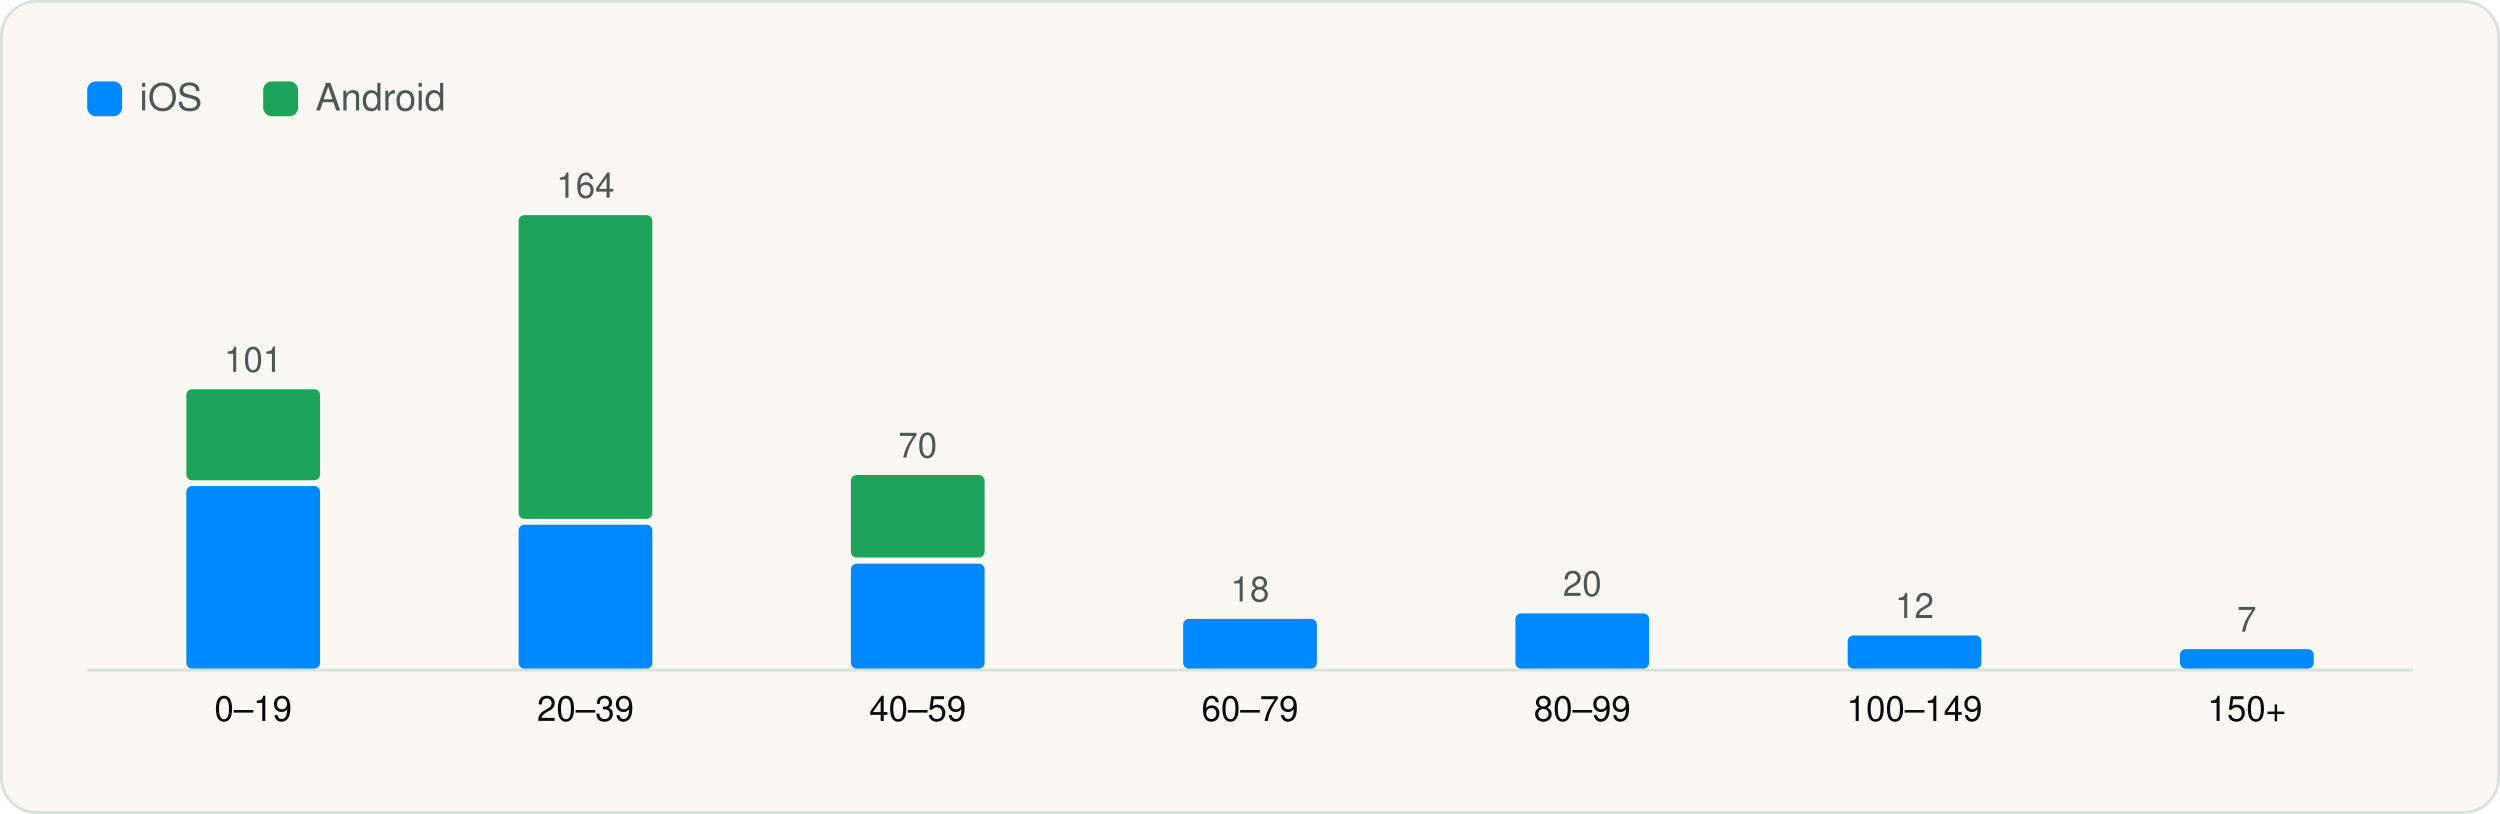
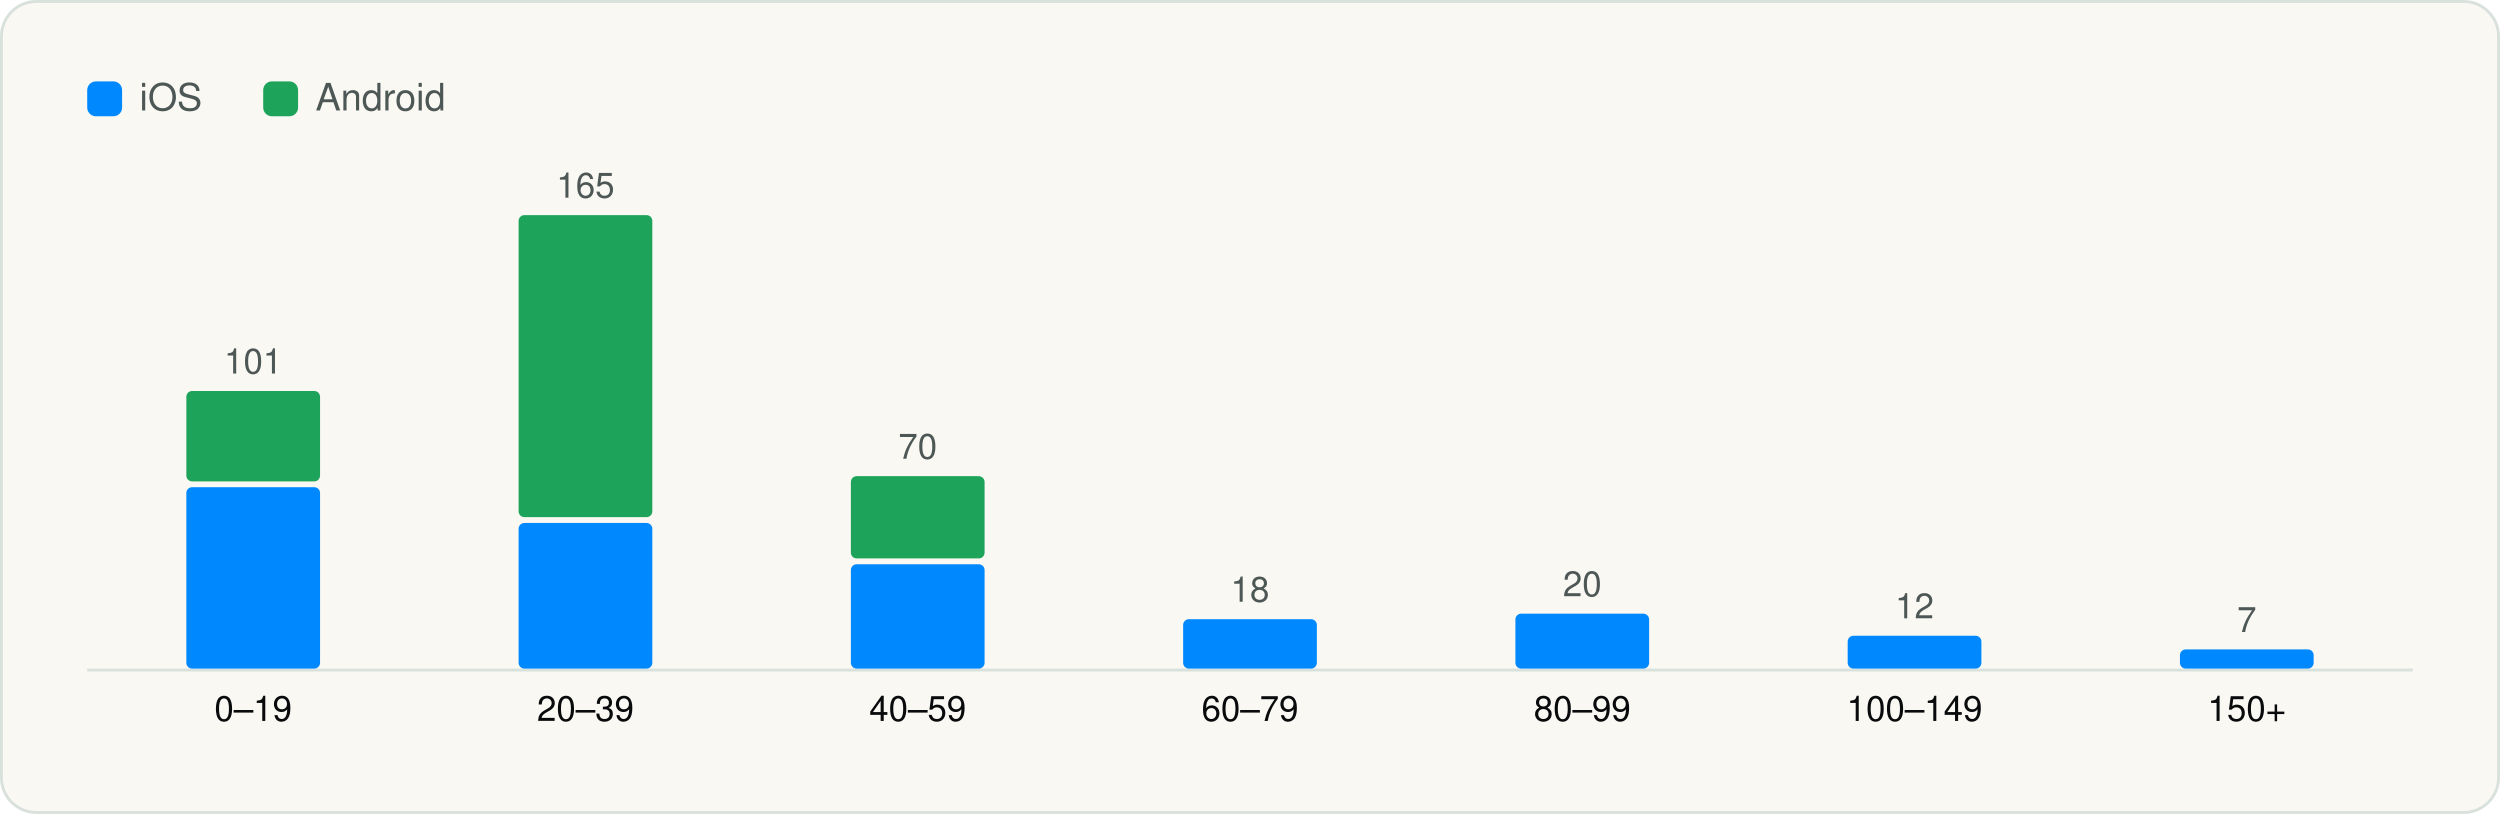
<svg xmlns="http://www.w3.org/2000/svg" viewBox="0 0 860 280" width="860" height="280" role="img" aria-label="SDKs per app" font-family="Geist, -apple-system, BlinkMacSystemFont, 'Segoe UI', Helvetica, Arial, sans-serif">
  <rect x="0.5" y="0.5" width="859" height="279" rx="12" fill="#FAF8F3" stroke="#D9E1DD" />
  <g transform="translate(20 20)">
    <rect x="10" y="8" width="12" height="12" rx="3" fill="#0088FF" />
    <text x="28" y="18" font-size="13" fill="#4D5755">iOS</text>
    <rect x="70.54" y="8" width="12" height="12" rx="3" fill="#1EA45A" />
    <text x="88.54" y="18" font-size="13" fill="#4D5755">Android</text>
    <line x1="10" y1="210.5" x2="810" y2="210.5" stroke="#D9E1DD" />
-     <rect x="44.1" y="147.2" width="46.0" height="62.8" rx="2" fill="#0088FF" />
-     <rect x="44.1" y="113.9" width="46.0" height="31.3" rx="2" fill="#1EA45A" />
-     <text x="67.1" y="107.9" font-size="12" text-anchor="middle" fill="#4D5755">101</text>
+     <rect x="44.1" y="147.6" width="46.0" height="62.4" rx="2" fill="#0088FF" />
+     <rect x="44.1" y="114.5" width="46.0" height="31.1" rx="2" fill="#1EA45A" />
+     <text x="67.1" y="108.5" font-size="12" text-anchor="middle" fill="#4D5755">101</text>
    <text x="67.1" y="228.0" font-size="12" text-anchor="middle" fill="#090A0B">0–19</text>
-     <rect x="158.4" y="160.5" width="46.0" height="49.5" rx="2" fill="#0088FF" />
-     <rect x="158.4" y="54.0" width="46.0" height="104.5" rx="2" fill="#1EA45A" />
-     <text x="181.4" y="48.0" font-size="12" text-anchor="middle" fill="#4D5755">164</text>
+     <rect x="158.4" y="159.9" width="46.0" height="50.1" rx="2" fill="#0088FF" />
+     <rect x="158.4" y="54.0" width="46.0" height="103.9" rx="2" fill="#1EA45A" />
+     <text x="181.4" y="48.0" font-size="12" text-anchor="middle" fill="#4D5755">165</text>
    <text x="181.4" y="228.0" font-size="12" text-anchor="middle" fill="#090A0B">20–39</text>
-     <rect x="272.7" y="173.9" width="46.0" height="36.1" rx="2" fill="#0088FF" />
-     <rect x="272.7" y="143.4" width="46.0" height="28.4" rx="2" fill="#1EA45A" />
-     <text x="295.7" y="137.4" font-size="12" text-anchor="middle" fill="#4D5755">70</text>
+     <rect x="272.7" y="174.1" width="46.0" height="35.9" rx="2" fill="#0088FF" />
+     <rect x="272.7" y="143.8" width="46.0" height="28.3" rx="2" fill="#1EA45A" />
+     <text x="295.7" y="137.8" font-size="12" text-anchor="middle" fill="#4D5755">70</text>
    <text x="295.7" y="228.0" font-size="12" text-anchor="middle" fill="#090A0B">40–59</text>
-     <rect x="387.0" y="192.9" width="46.0" height="17.1" rx="2" fill="#0088FF" />
-     <text x="410.0" y="186.9" font-size="12" text-anchor="middle" fill="#4D5755">18</text>
+     <rect x="387.0" y="193.0" width="46.0" height="17.0" rx="2" fill="#0088FF" />
+     <text x="410.0" y="187.0" font-size="12" text-anchor="middle" fill="#4D5755">18</text>
    <text x="410.0" y="228.0" font-size="12" text-anchor="middle" fill="#090A0B">60–79</text>
-     <rect x="501.3" y="191.0" width="46.0" height="19.0" rx="2" fill="#0088FF" />
-     <text x="524.3" y="185.0" font-size="12" text-anchor="middle" fill="#4D5755">20</text>
+     <rect x="501.3" y="191.1" width="46.0" height="18.9" rx="2" fill="#0088FF" />
+     <text x="524.3" y="185.1" font-size="12" text-anchor="middle" fill="#4D5755">20</text>
    <text x="524.3" y="228.0" font-size="12" text-anchor="middle" fill="#090A0B">80–99</text>
-     <rect x="615.6" y="198.6" width="46.0" height="11.4" rx="2" fill="#0088FF" />
-     <text x="638.6" y="192.6" font-size="12" text-anchor="middle" fill="#4D5755">12</text>
+     <rect x="615.6" y="198.7" width="46.0" height="11.3" rx="2" fill="#0088FF" />
+     <text x="638.6" y="192.7" font-size="12" text-anchor="middle" fill="#4D5755">12</text>
    <text x="638.6" y="228.0" font-size="12" text-anchor="middle" fill="#090A0B">100–149</text>
-     <rect x="729.9" y="203.3" width="46.0" height="6.7" rx="2" fill="#0088FF" />
-     <text x="752.9" y="197.3" font-size="12" text-anchor="middle" fill="#4D5755">7</text>
+     <rect x="729.9" y="203.4" width="46.0" height="6.6" rx="2" fill="#0088FF" />
+     <text x="752.9" y="197.4" font-size="12" text-anchor="middle" fill="#4D5755">7</text>
    <text x="752.9" y="228.0" font-size="12" text-anchor="middle" fill="#090A0B">150+</text>
  </g>
</svg>
